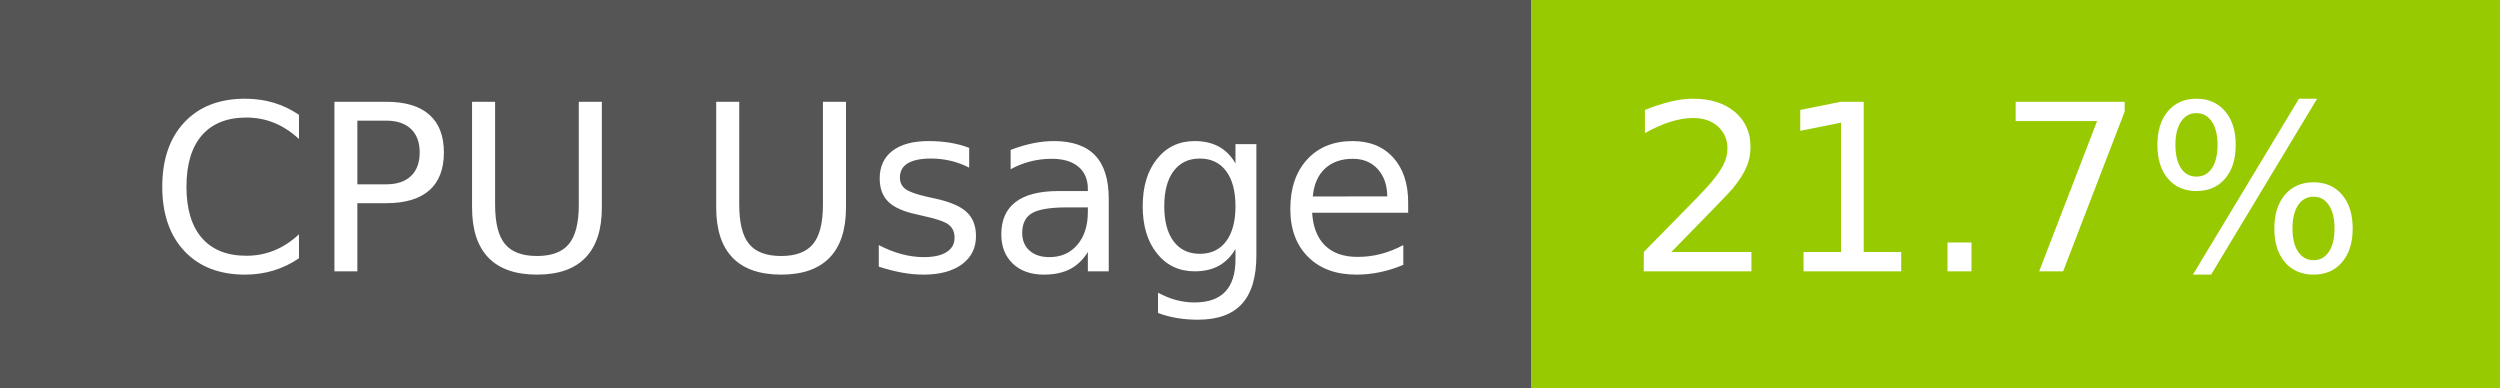
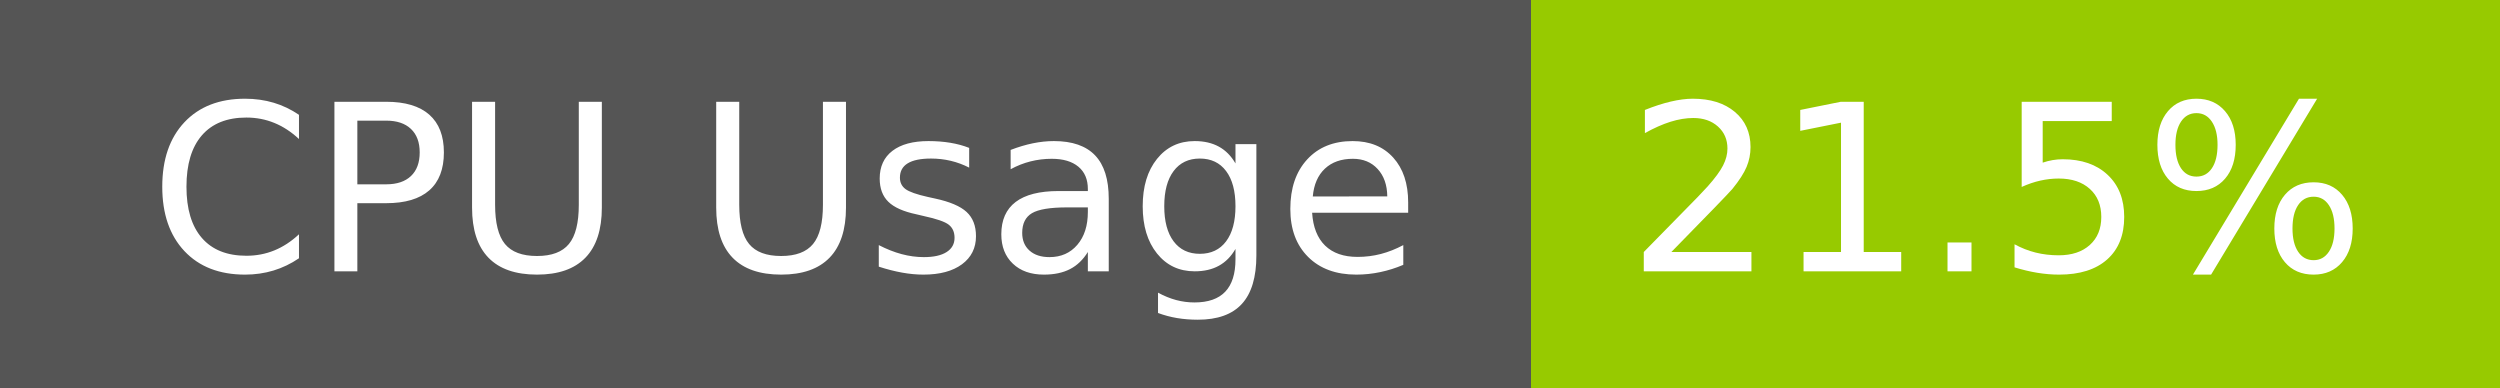
- <svg xmlns="http://www.w3.org/2000/svg" width="129" height="20" role="img" aria-label="CPU Usage: 21.7%">
+ <svg xmlns="http://www.w3.org/2000/svg" width="129" height="20" role="img" aria-label="CPU Usage: 21.5%">
  <g shape-rendering="crispEdges">
    <rect width="79" height="20" fill="#555" />
    <rect x="79" width="50" height="20" fill="#97ca00" />
  </g>
  <g fill="#fff" text-anchor="middle" font-family="Verdana,Geneva,DejaVu Sans,sans-serif" text-rendering="geometricPrecision" font-size="120">
    <text x="405" y="140" transform="scale(.1)" fill="#fff" textLength="665">CPU Usage</text>
-     <text x="1030" y="140" transform="scale(.1)" fill="#fff" textLength="390">21.7%</text>
+     <text x="1030" y="140" transform="scale(.1)" fill="#fff" textLength="390">21.5%</text>
  </g>
</svg>
